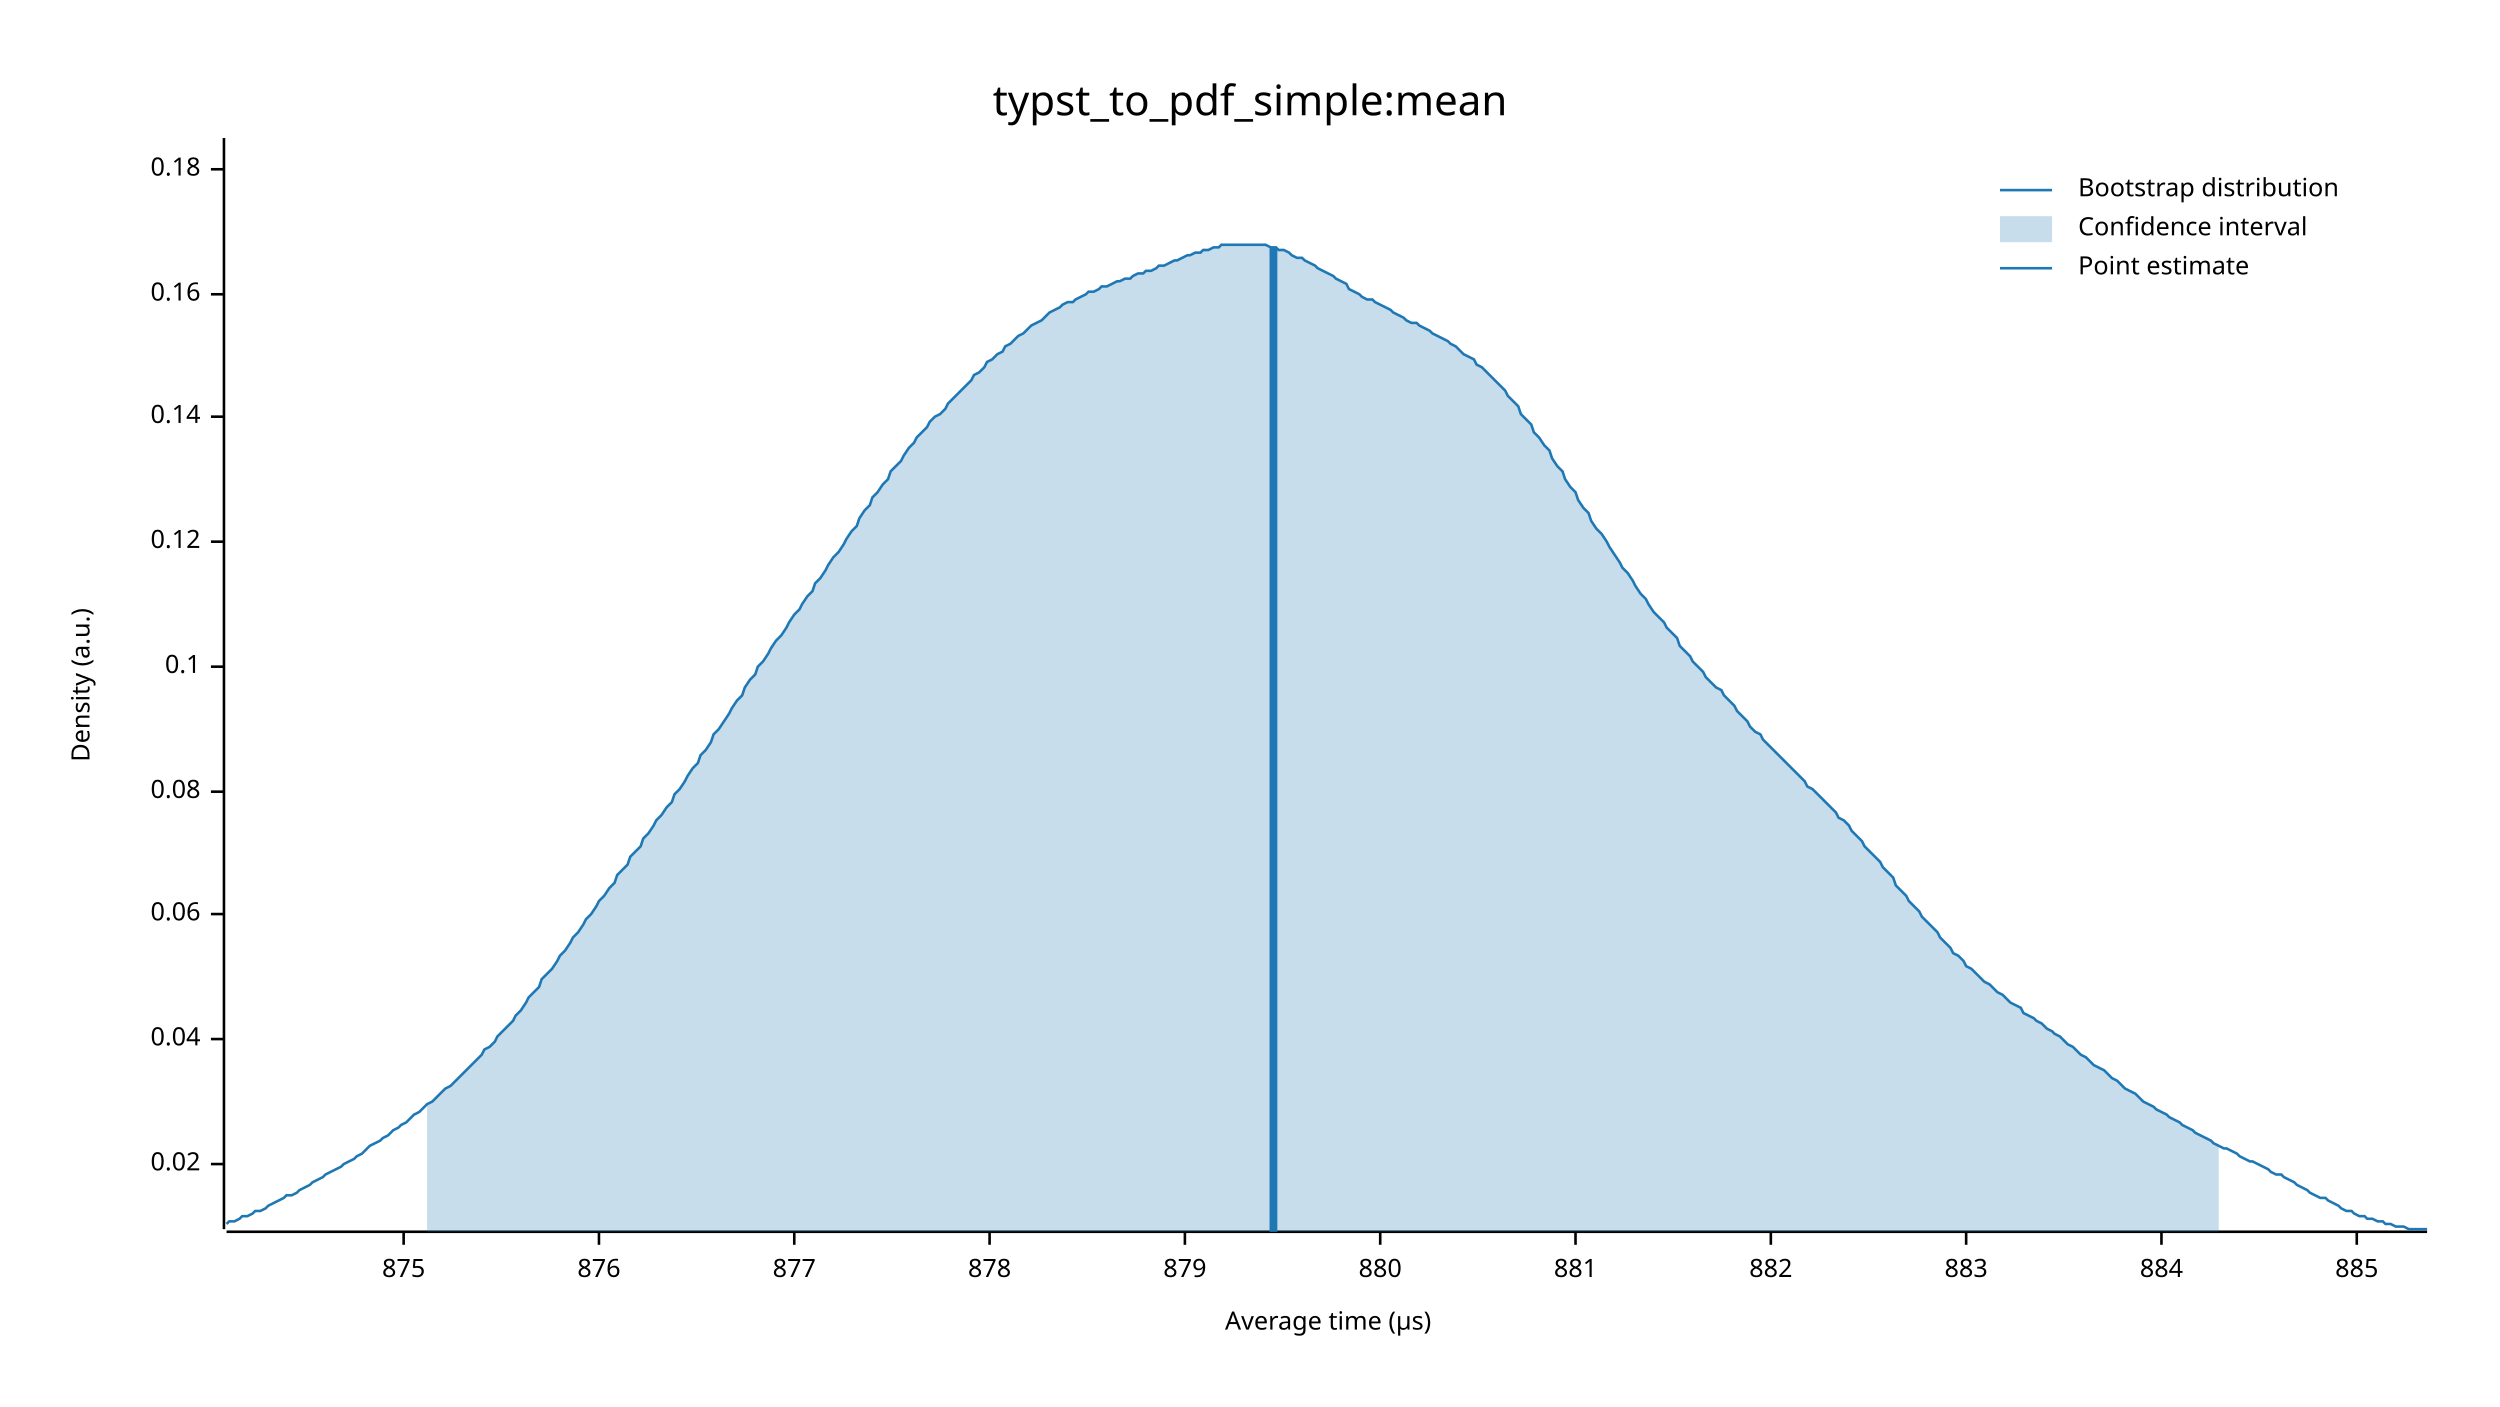
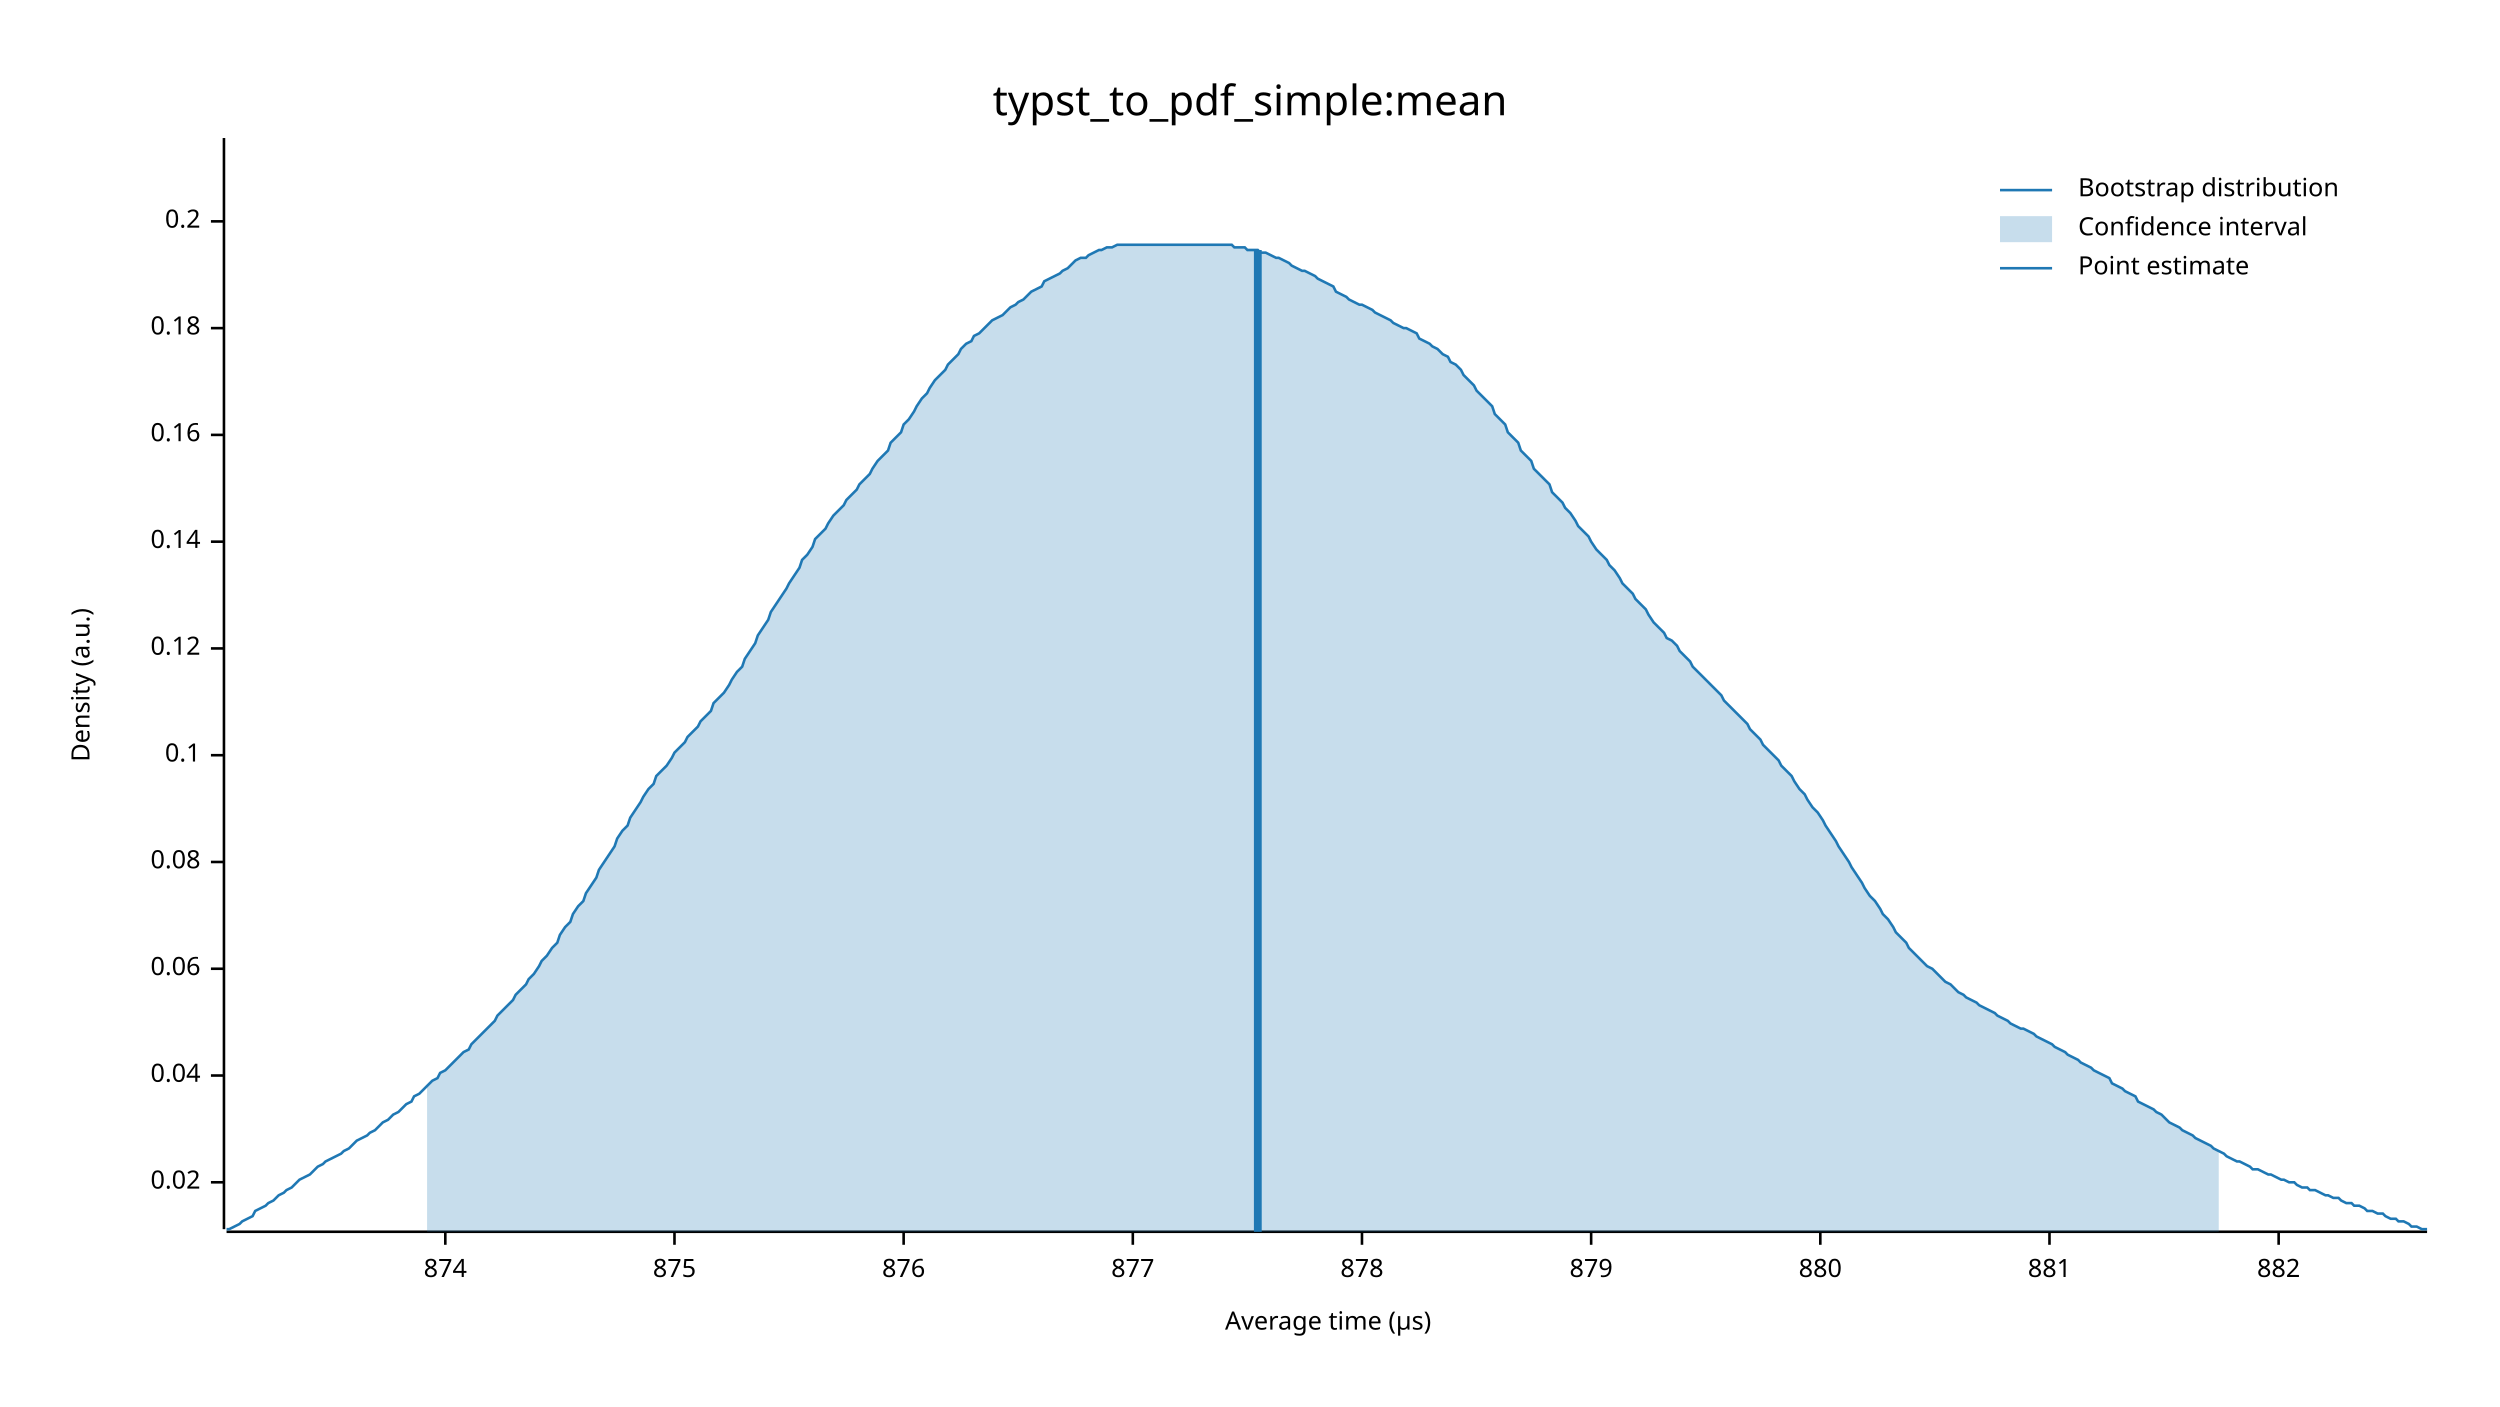
<svg xmlns="http://www.w3.org/2000/svg" width="960" height="540" viewBox="0 0 960 540">
  <text x="480" y="32" dy="0.76em" text-anchor="middle" font-family="sans-serif" font-size="16.129" opacity="1" fill="#000000">
typst_to_pdf_simple:mean
</text>
  <text x="27" y="263" dy="0.76em" text-anchor="middle" font-family="sans-serif" font-size="9.677" opacity="1" fill="#000000" transform="rotate(270, 27, 263)">
Density (a.u.)
</text>
  <text x="510" y="513" dy="-0.5ex" text-anchor="middle" font-family="sans-serif" font-size="9.677" opacity="1" fill="#000000">
Average time (µs)
</text>
  <polyline fill="none" opacity="1" stroke="#000000" stroke-width="1" points="86,53 86,472 " />
-   <text x="77" y="447" dy="0.5ex" text-anchor="end" font-family="sans-serif" font-size="9.677" opacity="1" fill="#000000">
+   <text x="77" y="454" dy="0.5ex" text-anchor="end" font-family="sans-serif" font-size="9.677" opacity="1" fill="#000000">
0.02
</text>
-   <polyline fill="none" opacity="1" stroke="#000000" stroke-width="1" points="81,447 86,447 " />
-   <text x="77" y="399" dy="0.5ex" text-anchor="end" font-family="sans-serif" font-size="9.677" opacity="1" fill="#000000">
+   <polyline fill="none" opacity="1" stroke="#000000" stroke-width="1" points="81,454 86,454 " />
+   <text x="77" y="413" dy="0.5ex" text-anchor="end" font-family="sans-serif" font-size="9.677" opacity="1" fill="#000000">
0.04
</text>
-   <polyline fill="none" opacity="1" stroke="#000000" stroke-width="1" points="81,399 86,399 " />
-   <text x="77" y="351" dy="0.5ex" text-anchor="end" font-family="sans-serif" font-size="9.677" opacity="1" fill="#000000">
+   <polyline fill="none" opacity="1" stroke="#000000" stroke-width="1" points="81,413 86,413 " />
+   <text x="77" y="372" dy="0.5ex" text-anchor="end" font-family="sans-serif" font-size="9.677" opacity="1" fill="#000000">
0.06
</text>
-   <polyline fill="none" opacity="1" stroke="#000000" stroke-width="1" points="81,351 86,351 " />
-   <text x="77" y="304" dy="0.5ex" text-anchor="end" font-family="sans-serif" font-size="9.677" opacity="1" fill="#000000">
+   <polyline fill="none" opacity="1" stroke="#000000" stroke-width="1" points="81,372 86,372 " />
+   <text x="77" y="331" dy="0.5ex" text-anchor="end" font-family="sans-serif" font-size="9.677" opacity="1" fill="#000000">
0.08
</text>
-   <polyline fill="none" opacity="1" stroke="#000000" stroke-width="1" points="81,304 86,304 " />
-   <text x="77" y="256" dy="0.5ex" text-anchor="end" font-family="sans-serif" font-size="9.677" opacity="1" fill="#000000">
+   <polyline fill="none" opacity="1" stroke="#000000" stroke-width="1" points="81,331 86,331 " />
+   <text x="77" y="290" dy="0.5ex" text-anchor="end" font-family="sans-serif" font-size="9.677" opacity="1" fill="#000000">
0.1
</text>
-   <polyline fill="none" opacity="1" stroke="#000000" stroke-width="1" points="81,256 86,256 " />
-   <text x="77" y="208" dy="0.5ex" text-anchor="end" font-family="sans-serif" font-size="9.677" opacity="1" fill="#000000">
+   <polyline fill="none" opacity="1" stroke="#000000" stroke-width="1" points="81,290 86,290 " />
+   <text x="77" y="249" dy="0.5ex" text-anchor="end" font-family="sans-serif" font-size="9.677" opacity="1" fill="#000000">
0.12
</text>
-   <polyline fill="none" opacity="1" stroke="#000000" stroke-width="1" points="81,208 86,208 " />
-   <text x="77" y="160" dy="0.5ex" text-anchor="end" font-family="sans-serif" font-size="9.677" opacity="1" fill="#000000">
+   <polyline fill="none" opacity="1" stroke="#000000" stroke-width="1" points="81,249 86,249 " />
+   <text x="77" y="208" dy="0.5ex" text-anchor="end" font-family="sans-serif" font-size="9.677" opacity="1" fill="#000000">
0.14
</text>
-   <polyline fill="none" opacity="1" stroke="#000000" stroke-width="1" points="81,160 86,160 " />
-   <text x="77" y="113" dy="0.5ex" text-anchor="end" font-family="sans-serif" font-size="9.677" opacity="1" fill="#000000">
+   <polyline fill="none" opacity="1" stroke="#000000" stroke-width="1" points="81,208 86,208 " />
+   <text x="77" y="167" dy="0.5ex" text-anchor="end" font-family="sans-serif" font-size="9.677" opacity="1" fill="#000000">
0.16
</text>
-   <polyline fill="none" opacity="1" stroke="#000000" stroke-width="1" points="81,113 86,113 " />
-   <text x="77" y="65" dy="0.5ex" text-anchor="end" font-family="sans-serif" font-size="9.677" opacity="1" fill="#000000">
+   <polyline fill="none" opacity="1" stroke="#000000" stroke-width="1" points="81,167 86,167 " />
+   <text x="77" y="126" dy="0.5ex" text-anchor="end" font-family="sans-serif" font-size="9.677" opacity="1" fill="#000000">
0.18
</text>
-   <polyline fill="none" opacity="1" stroke="#000000" stroke-width="1" points="81,65 86,65 " />
+   <polyline fill="none" opacity="1" stroke="#000000" stroke-width="1" points="81,126 86,126 " />
+   <text x="77" y="85" dy="0.5ex" text-anchor="end" font-family="sans-serif" font-size="9.677" opacity="1" fill="#000000">
+ 0.2
+ </text>
+   <polyline fill="none" opacity="1" stroke="#000000" stroke-width="1" points="81,85 86,85 " />
  <polyline fill="none" opacity="1" stroke="#000000" stroke-width="1" points="87,473 932,473 " />
-   <text x="155" y="483" dy="0.76em" text-anchor="middle" font-family="sans-serif" font-size="9.677" opacity="1" fill="#000000">
+   <text x="171" y="483" dy="0.76em" text-anchor="middle" font-family="sans-serif" font-size="9.677" opacity="1" fill="#000000">
+ 874
+ </text>
+   <polyline fill="none" opacity="1" stroke="#000000" stroke-width="1" points="171,473 171,478 " />
+   <text x="259" y="483" dy="0.76em" text-anchor="middle" font-family="sans-serif" font-size="9.677" opacity="1" fill="#000000">
875
</text>
-   <polyline fill="none" opacity="1" stroke="#000000" stroke-width="1" points="155,473 155,478 " />
-   <text x="230" y="483" dy="0.76em" text-anchor="middle" font-family="sans-serif" font-size="9.677" opacity="1" fill="#000000">
+   <polyline fill="none" opacity="1" stroke="#000000" stroke-width="1" points="259,473 259,478 " />
+   <text x="347" y="483" dy="0.76em" text-anchor="middle" font-family="sans-serif" font-size="9.677" opacity="1" fill="#000000">
876
</text>
-   <polyline fill="none" opacity="1" stroke="#000000" stroke-width="1" points="230,473 230,478 " />
-   <text x="305" y="483" dy="0.76em" text-anchor="middle" font-family="sans-serif" font-size="9.677" opacity="1" fill="#000000">
+   <polyline fill="none" opacity="1" stroke="#000000" stroke-width="1" points="347,473 347,478 " />
+   <text x="435" y="483" dy="0.76em" text-anchor="middle" font-family="sans-serif" font-size="9.677" opacity="1" fill="#000000">
877
</text>
-   <polyline fill="none" opacity="1" stroke="#000000" stroke-width="1" points="305,473 305,478 " />
-   <text x="380" y="483" dy="0.76em" text-anchor="middle" font-family="sans-serif" font-size="9.677" opacity="1" fill="#000000">
+   <polyline fill="none" opacity="1" stroke="#000000" stroke-width="1" points="435,473 435,478 " />
+   <text x="523" y="483" dy="0.76em" text-anchor="middle" font-family="sans-serif" font-size="9.677" opacity="1" fill="#000000">
878
</text>
-   <polyline fill="none" opacity="1" stroke="#000000" stroke-width="1" points="380,473 380,478 " />
-   <text x="455" y="483" dy="0.76em" text-anchor="middle" font-family="sans-serif" font-size="9.677" opacity="1" fill="#000000">
+   <polyline fill="none" opacity="1" stroke="#000000" stroke-width="1" points="523,473 523,478 " />
+   <text x="611" y="483" dy="0.76em" text-anchor="middle" font-family="sans-serif" font-size="9.677" opacity="1" fill="#000000">
879
</text>
-   <polyline fill="none" opacity="1" stroke="#000000" stroke-width="1" points="455,473 455,478 " />
-   <text x="530" y="483" dy="0.76em" text-anchor="middle" font-family="sans-serif" font-size="9.677" opacity="1" fill="#000000">
+   <polyline fill="none" opacity="1" stroke="#000000" stroke-width="1" points="611,473 611,478 " />
+   <text x="699" y="483" dy="0.76em" text-anchor="middle" font-family="sans-serif" font-size="9.677" opacity="1" fill="#000000">
880
</text>
-   <polyline fill="none" opacity="1" stroke="#000000" stroke-width="1" points="530,473 530,478 " />
-   <text x="605" y="483" dy="0.76em" text-anchor="middle" font-family="sans-serif" font-size="9.677" opacity="1" fill="#000000">
+   <polyline fill="none" opacity="1" stroke="#000000" stroke-width="1" points="699,473 699,478 " />
+   <text x="787" y="483" dy="0.76em" text-anchor="middle" font-family="sans-serif" font-size="9.677" opacity="1" fill="#000000">
881
</text>
-   <polyline fill="none" opacity="1" stroke="#000000" stroke-width="1" points="605,473 605,478 " />
-   <text x="680" y="483" dy="0.76em" text-anchor="middle" font-family="sans-serif" font-size="9.677" opacity="1" fill="#000000">
+   <polyline fill="none" opacity="1" stroke="#000000" stroke-width="1" points="787,473 787,478 " />
+   <text x="875" y="483" dy="0.76em" text-anchor="middle" font-family="sans-serif" font-size="9.677" opacity="1" fill="#000000">
882
</text>
-   <polyline fill="none" opacity="1" stroke="#000000" stroke-width="1" points="680,473 680,478 " />
-   <text x="755" y="483" dy="0.76em" text-anchor="middle" font-family="sans-serif" font-size="9.677" opacity="1" fill="#000000">
- 883
- </text>
-   <polyline fill="none" opacity="1" stroke="#000000" stroke-width="1" points="755,473 755,478 " />
-   <text x="830" y="483" dy="0.76em" text-anchor="middle" font-family="sans-serif" font-size="9.677" opacity="1" fill="#000000">
- 884
- </text>
-   <polyline fill="none" opacity="1" stroke="#000000" stroke-width="1" points="830,473 830,478 " />
-   <text x="905" y="483" dy="0.76em" text-anchor="middle" font-family="sans-serif" font-size="9.677" opacity="1" fill="#000000">
- 885
- </text>
-   <polyline fill="none" opacity="1" stroke="#000000" stroke-width="1" points="905,473 905,478 " />
-   <polyline fill="none" opacity="1" stroke="#1F78B4" stroke-width="1" points="87,470 88,469 90,469 92,468 93,467 95,467 97,466 98,465 100,465 102,464 103,463 105,462 107,461 109,460 110,459 112,459 114,458 115,457 117,456 119,455 120,454 122,453 124,452 125,451 127,450 129,449 131,448 132,447 134,446 136,445 137,444 139,443 141,441 142,440 144,439 146,438 147,437 149,436 151,434 153,433 154,432 156,431 158,429 159,428 161,427 163,425 164,424 166,423 168,421 169,420 171,418 173,417 175,415 176,414 178,412 180,410 181,409 183,407 185,405 186,403 188,402 190,400 191,398 193,396 195,394 197,392 198,390 200,388 202,385 203,383 205,381 207,379 208,376 210,374 212,372 214,369 215,367 217,365 219,362 220,360 222,358 224,355 225,353 227,351 229,348 230,346 232,344 234,341 236,339 237,336 239,334 241,332 242,329 244,327 246,325 247,322 249,320 251,317 252,315 254,313 256,310 258,308 259,305 261,303 263,300 264,298 266,295 268,293 269,290 271,288 273,285 274,282 276,280 278,277 280,274 281,272 283,269 285,267 286,264 288,261 290,259 291,256 293,254 295,251 296,249 298,246 300,244 302,241 303,239 305,236 307,234 308,232 310,229 312,227 313,224 315,222 317,219 318,217 320,214 322,212 324,209 325,207 327,204 329,202 330,199 332,196 334,194 335,191 337,189 339,186 341,184 342,181 344,179 346,177 347,175 349,172 351,170 352,168 354,166 356,164 357,162 359,160 361,159 363,157 364,155 366,153 368,151 369,150 371,148 373,146 374,144 376,143 378,141 379,139 381,138 383,136 385,135 386,133 388,132 390,130 391,129 393,128 395,126 396,125 398,124 400,123 401,122 403,120 405,119 407,118 408,117 410,116 412,116 413,115 415,114 417,113 418,112 420,112 422,111 423,110 425,110 427,109 429,108 430,108 432,107 434,107 435,106 437,105 439,105 440,104 442,104 444,103 445,102 447,102 449,101 451,100 452,100 454,99 456,98 457,98 459,97 461,97 462,96 464,96 466,95 468,95 469,94 471,94 473,94 474,94 476,94 478,94 479,94 481,94 483,94 484,94 486,94 488,95 490,95 491,96 493,96 495,97 496,98 498,99 500,99 501,100 503,101 505,102 506,103 508,104 510,105 512,106 513,107 515,108 517,109 518,111 520,112 522,113 523,114 525,115 527,115 528,116 530,117 532,118 534,119 535,120 537,121 539,122 540,123 542,124 544,124 545,125 547,126 549,127 550,128 552,129 554,130 556,131 557,132 559,133 561,135 562,136 564,137 566,138 567,140 569,141 571,143 573,145 574,146 576,148 578,150 579,152 581,154 583,156 584,159 586,161 588,163 589,166 591,168 593,171 595,173 596,176 598,179 600,181 601,184 603,187 605,189 606,192 608,195 610,197 611,200 613,203 615,205 617,208 618,210 620,213 622,216 623,218 625,220 627,223 628,225 630,228 632,230 633,232 635,235 637,237 639,239 640,241 642,243 644,245 645,248 647,250 649,252 650,254 652,256 654,258 655,260 657,262 659,264 661,265 662,267 664,269 666,271 667,273 669,275 671,277 672,279 674,281 676,282 677,284 679,286 681,288 683,290 684,291 686,293 688,295 689,296 691,298 693,300 694,302 696,303 698,305 700,307 701,308 703,310 705,312 706,314 708,315 710,317 711,319 713,321 715,323 716,325 718,327 720,329 722,331 723,333 725,335 727,337 728,340 730,342 732,344 733,346 735,348 737,350 738,352 740,354 742,356 744,358 745,360 747,362 749,364 750,366 752,367 754,369 755,371 757,372 759,374 760,375 762,377 764,378 766,380 767,381 769,382 771,384 772,385 774,386 776,387 777,389 779,390 781,391 782,392 784,393 786,395 788,396 789,397 791,398 793,400 794,401 796,402 798,404 799,405 801,406 803,408 804,409 806,410 808,411 810,413 811,414 813,415 815,417 816,418 818,419 820,420 821,421 823,423 825,424 827,425 828,426 830,427 832,428 833,429 835,430 837,431 838,432 840,433 842,434 843,435 845,436 847,437 849,438 850,439 852,440 854,441 855,441 857,442 859,443 860,444 862,445 864,446 865,446 867,447 869,448 871,449 872,450 874,451 876,451 877,452 879,453 881,454 882,455 884,456 886,457 887,458 889,459 891,460 893,460 894,461 896,462 898,463 899,464 901,465 903,465 904,466 906,467 908,467 909,468 911,468 913,469 915,469 916,470 918,470 920,471 921,471 923,471 925,472 926,472 928,472 930,472 932,472 " />
-   <polygon opacity="0.25" fill="#1F78B4" points="164,424 166,423 168,421 169,420 171,418 173,417 175,415 176,414 178,412 180,410 181,409 183,407 185,405 186,403 188,402 190,400 191,398 193,396 195,394 197,392 198,390 200,388 202,385 203,383 205,381 207,379 208,376 210,374 212,372 214,369 215,367 217,365 219,362 220,360 222,358 224,355 225,353 227,351 229,348 230,346 232,344 234,341 236,339 237,336 239,334 241,332 242,329 244,327 246,325 247,322 249,320 251,317 252,315 254,313 256,310 258,308 259,305 261,303 263,300 264,298 266,295 268,293 269,290 271,288 273,285 274,282 276,280 278,277 280,274 281,272 283,269 285,267 286,264 288,261 290,259 291,256 293,254 295,251 296,249 298,246 300,244 302,241 303,239 305,236 307,234 308,232 310,229 312,227 313,224 315,222 317,219 318,217 320,214 322,212 324,209 325,207 327,204 329,202 330,199 332,196 334,194 335,191 337,189 339,186 341,184 342,181 344,179 346,177 347,175 349,172 351,170 352,168 354,166 356,164 357,162 359,160 361,159 363,157 364,155 366,153 368,151 369,150 371,148 373,146 374,144 376,143 378,141 379,139 381,138 383,136 385,135 386,133 388,132 390,130 391,129 393,128 395,126 396,125 398,124 400,123 401,122 403,120 405,119 407,118 408,117 410,116 412,116 413,115 415,114 417,113 418,112 420,112 422,111 423,110 425,110 427,109 429,108 430,108 432,107 434,107 435,106 437,105 439,105 440,104 442,104 444,103 445,102 447,102 449,101 451,100 452,100 454,99 456,98 457,98 459,97 461,97 462,96 464,96 466,95 468,95 469,94 471,94 473,94 474,94 476,94 478,94 479,94 481,94 483,94 484,94 486,94 488,95 490,95 491,96 493,96 495,97 496,98 498,99 500,99 501,100 503,101 505,102 506,103 508,104 510,105 512,106 513,107 515,108 517,109 518,111 520,112 522,113 523,114 525,115 527,115 528,116 530,117 532,118 534,119 535,120 537,121 539,122 540,123 542,124 544,124 545,125 547,126 549,127 550,128 552,129 554,130 556,131 557,132 559,133 561,135 562,136 564,137 566,138 567,140 569,141 571,143 573,145 574,146 576,148 578,150 579,152 581,154 583,156 584,159 586,161 588,163 589,166 591,168 593,171 595,173 596,176 598,179 600,181 601,184 603,187 605,189 606,192 608,195 610,197 611,200 613,203 615,205 617,208 618,210 620,213 622,216 623,218 625,220 627,223 628,225 630,228 632,230 633,232 635,235 637,237 639,239 640,241 642,243 644,245 645,248 647,250 649,252 650,254 652,256 654,258 655,260 657,262 659,264 661,265 662,267 664,269 666,271 667,273 669,275 671,277 672,279 674,281 676,282 677,284 679,286 681,288 683,290 684,291 686,293 688,295 689,296 691,298 693,300 694,302 696,303 698,305 700,307 701,308 703,310 705,312 706,314 708,315 710,317 711,319 713,321 715,323 716,325 718,327 720,329 722,331 723,333 725,335 727,337 728,340 730,342 732,344 733,346 735,348 737,350 738,352 740,354 742,356 744,358 745,360 747,362 749,364 750,366 752,367 754,369 755,371 757,372 759,374 760,375 762,377 764,378 766,380 767,381 769,382 771,384 772,385 774,386 776,387 777,389 779,390 781,391 782,392 784,393 786,395 788,396 789,397 791,398 793,400 794,401 796,402 798,404 799,405 801,406 803,408 804,409 806,410 808,411 810,413 811,414 813,415 815,417 816,418 818,419 820,420 821,421 823,423 825,424 827,425 828,426 830,427 832,428 833,429 835,430 837,431 838,432 840,433 842,434 843,435 845,436 847,437 849,438 850,439 852,440 852,473 164,473 " />
-   <polyline fill="none" opacity="1" stroke="#1F78B4" stroke-width="3" points="489,473 489,95 " />
+   <polyline fill="none" opacity="1" stroke="#000000" stroke-width="1" points="875,473 875,478 " />
+   <polyline fill="none" opacity="1" stroke="#1F78B4" stroke-width="1" points="87,472 88,472 90,471 92,470 93,469 95,468 97,467 98,465 100,464 102,463 103,462 105,461 107,459 109,458 110,457 112,456 114,454 115,453 117,452 119,451 120,450 122,448 124,447 125,446 127,445 129,444 131,443 132,442 134,441 136,439 137,438 139,437 141,436 142,435 144,434 146,432 147,431 149,430 151,428 153,427 154,426 156,424 158,423 159,421 161,420 163,418 164,417 166,415 168,414 169,412 171,411 173,409 175,407 176,406 178,404 180,403 181,401 183,399 185,397 186,396 188,394 190,392 191,390 193,388 195,386 197,384 198,382 200,380 202,378 203,376 205,374 207,371 208,369 210,367 212,364 214,362 215,359 217,356 219,354 220,351 222,348 224,346 225,343 227,340 229,337 230,334 232,331 234,328 236,325 237,322 239,319 241,317 242,314 244,311 246,308 247,306 249,303 251,301 252,298 254,296 256,294 258,291 259,289 261,287 263,285 264,283 266,281 268,279 269,277 271,275 273,273 274,270 276,268 278,266 280,263 281,261 283,258 285,256 286,253 288,250 290,247 291,244 293,241 295,238 296,235 298,232 300,229 302,226 303,224 305,221 307,218 308,215 310,213 312,210 313,207 315,205 317,203 318,201 320,198 322,196 324,194 325,192 327,190 329,188 330,186 332,184 334,182 335,180 337,177 339,175 341,173 342,170 344,168 346,166 347,163 349,161 351,158 352,156 354,153 356,151 357,149 359,146 361,144 363,142 364,140 366,138 368,136 369,134 371,132 373,131 374,129 376,128 378,126 379,125 381,123 383,122 385,121 386,120 388,118 390,117 391,116 393,115 395,113 396,112 398,111 400,110 401,108 403,107 405,106 407,105 408,104 410,103 412,101 413,100 415,99 417,99 418,98 420,97 422,96 423,96 425,95 427,95 429,94 430,94 432,94 434,94 435,94 437,94 439,94 440,94 442,94 444,94 445,94 447,94 449,94 451,94 452,94 454,94 456,94 457,94 459,94 461,94 462,94 464,94 466,94 468,94 469,94 471,94 473,94 474,95 476,95 478,95 479,96 481,96 483,96 484,97 486,97 488,98 490,99 491,99 493,100 495,101 496,102 498,103 500,104 501,104 503,105 505,106 506,107 508,108 510,109 512,110 513,112 515,113 517,114 518,115 520,116 522,117 523,117 525,118 527,119 528,120 530,121 532,122 534,123 535,124 537,125 539,126 540,126 542,127 544,128 545,130 547,131 549,132 550,133 552,134 554,136 556,137 557,139 559,140 561,142 562,144 564,146 566,148 567,150 569,152 571,154 573,156 574,159 576,161 578,163 579,166 581,168 583,170 584,173 586,175 588,177 589,180 591,182 593,184 595,186 596,189 598,191 600,193 601,195 603,197 605,200 606,202 608,204 610,206 611,208 613,211 615,213 617,215 618,217 620,219 622,222 623,224 625,226 627,228 628,230 630,232 632,234 633,236 635,239 637,241 639,243 640,245 642,246 644,248 645,250 647,252 649,254 650,256 652,258 654,260 655,261 657,263 659,265 661,267 662,269 664,271 666,273 667,274 669,276 671,278 672,280 674,282 676,284 677,286 679,288 681,290 683,292 684,294 686,296 688,298 689,300 691,303 693,305 694,307 696,310 698,312 700,315 701,317 703,320 705,323 706,325 708,328 710,331 711,333 713,336 715,339 716,341 718,344 720,346 722,349 723,351 725,353 727,356 728,358 730,360 732,362 733,364 735,366 737,368 738,369 740,371 742,372 744,374 745,375 747,377 749,378 750,379 752,381 754,382 755,383 757,384 759,385 760,386 762,387 764,388 766,389 767,390 769,391 771,392 772,393 774,394 776,395 777,395 779,396 781,397 782,398 784,399 786,400 788,401 789,402 791,403 793,404 794,405 796,406 798,407 799,408 801,409 803,410 804,411 806,412 808,413 810,414 811,416 813,417 815,418 816,419 818,420 820,421 821,423 823,424 825,425 827,426 828,427 830,428 832,430 833,431 835,432 837,433 838,434 840,435 842,436 843,437 845,438 847,439 849,440 850,441 852,442 854,443 855,444 857,445 859,446 860,446 862,447 864,448 865,449 867,449 869,450 871,451 872,451 874,452 876,453 877,453 879,454 881,454 882,455 884,456 886,456 887,457 889,457 891,458 893,459 894,459 896,460 898,460 899,461 901,462 903,462 904,463 906,463 908,464 909,465 911,465 913,466 915,466 916,467 918,468 920,468 921,469 923,469 925,470 926,471 928,471 930,472 932,472 " />
+   <polygon opacity="0.25" fill="#1F78B4" points="164,417 166,415 168,414 169,412 171,411 173,409 175,407 176,406 178,404 180,403 181,401 183,399 185,397 186,396 188,394 190,392 191,390 193,388 195,386 197,384 198,382 200,380 202,378 203,376 205,374 207,371 208,369 210,367 212,364 214,362 215,359 217,356 219,354 220,351 222,348 224,346 225,343 227,340 229,337 230,334 232,331 234,328 236,325 237,322 239,319 241,317 242,314 244,311 246,308 247,306 249,303 251,301 252,298 254,296 256,294 258,291 259,289 261,287 263,285 264,283 266,281 268,279 269,277 271,275 273,273 274,270 276,268 278,266 280,263 281,261 283,258 285,256 286,253 288,250 290,247 291,244 293,241 295,238 296,235 298,232 300,229 302,226 303,224 305,221 307,218 308,215 310,213 312,210 313,207 315,205 317,203 318,201 320,198 322,196 324,194 325,192 327,190 329,188 330,186 332,184 334,182 335,180 337,177 339,175 341,173 342,170 344,168 346,166 347,163 349,161 351,158 352,156 354,153 356,151 357,149 359,146 361,144 363,142 364,140 366,138 368,136 369,134 371,132 373,131 374,129 376,128 378,126 379,125 381,123 383,122 385,121 386,120 388,118 390,117 391,116 393,115 395,113 396,112 398,111 400,110 401,108 403,107 405,106 407,105 408,104 410,103 412,101 413,100 415,99 417,99 418,98 420,97 422,96 423,96 425,95 427,95 429,94 430,94 432,94 434,94 435,94 437,94 439,94 440,94 442,94 444,94 445,94 447,94 449,94 451,94 452,94 454,94 456,94 457,94 459,94 461,94 462,94 464,94 466,94 468,94 469,94 471,94 473,94 474,95 476,95 478,95 479,96 481,96 483,96 484,97 486,97 488,98 490,99 491,99 493,100 495,101 496,102 498,103 500,104 501,104 503,105 505,106 506,107 508,108 510,109 512,110 513,112 515,113 517,114 518,115 520,116 522,117 523,117 525,118 527,119 528,120 530,121 532,122 534,123 535,124 537,125 539,126 540,126 542,127 544,128 545,130 547,131 549,132 550,133 552,134 554,136 556,137 557,139 559,140 561,142 562,144 564,146 566,148 567,150 569,152 571,154 573,156 574,159 576,161 578,163 579,166 581,168 583,170 584,173 586,175 588,177 589,180 591,182 593,184 595,186 596,189 598,191 600,193 601,195 603,197 605,200 606,202 608,204 610,206 611,208 613,211 615,213 617,215 618,217 620,219 622,222 623,224 625,226 627,228 628,230 630,232 632,234 633,236 635,239 637,241 639,243 640,245 642,246 644,248 645,250 647,252 649,254 650,256 652,258 654,260 655,261 657,263 659,265 661,267 662,269 664,271 666,273 667,274 669,276 671,278 672,280 674,282 676,284 677,286 679,288 681,290 683,292 684,294 686,296 688,298 689,300 691,303 693,305 694,307 696,310 698,312 700,315 701,317 703,320 705,323 706,325 708,328 710,331 711,333 713,336 715,339 716,341 718,344 720,346 722,349 723,351 725,353 727,356 728,358 730,360 732,362 733,364 735,366 737,368 738,369 740,371 742,372 744,374 745,375 747,377 749,378 750,379 752,381 754,382 755,383 757,384 759,385 760,386 762,387 764,388 766,389 767,390 769,391 771,392 772,393 774,394 776,395 777,395 779,396 781,397 782,398 784,399 786,400 788,401 789,402 791,403 793,404 794,405 796,406 798,407 799,408 801,409 803,410 804,411 806,412 808,413 810,414 811,416 813,417 815,418 816,419 818,420 820,421 821,423 823,424 825,425 827,426 828,427 830,428 832,430 833,431 835,432 837,433 838,434 840,435 842,436 843,437 845,438 847,439 849,440 850,441 852,442 852,473 164,473 " />
+   <polyline fill="none" opacity="1" stroke="#1F78B4" stroke-width="3" points="483,473 483,96 " />
  <text x="798" y="68" dy="0.76em" text-anchor="start" font-family="sans-serif" font-size="9.677" opacity="1" fill="#000000">
Bootstrap distribution
</text>
  <text x="798" y="83" dy="0.76em" text-anchor="start" font-family="sans-serif" font-size="9.677" opacity="1" fill="#000000">
Confidence interval
</text>
  <text x="798" y="98" dy="0.76em" text-anchor="start" font-family="sans-serif" font-size="9.677" opacity="1" fill="#000000">
Point estimate
</text>
  <polyline fill="none" opacity="1" stroke="#1F78B4" stroke-width="1" points="768,73 788,73 " />
  <rect x="768" y="83" width="20" height="10" opacity="0.25" fill="#1F78B4" stroke="none" />
  <polyline fill="none" opacity="1" stroke="#1F78B4" stroke-width="1" points="768,103 788,103 " />
</svg>
